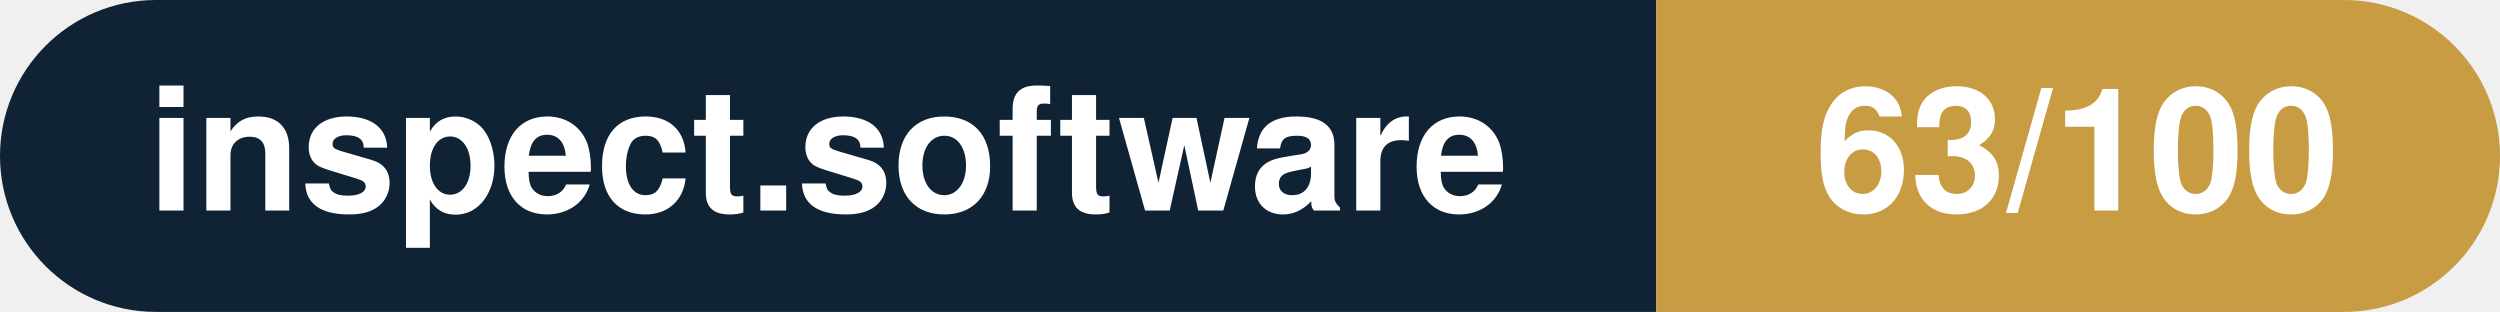
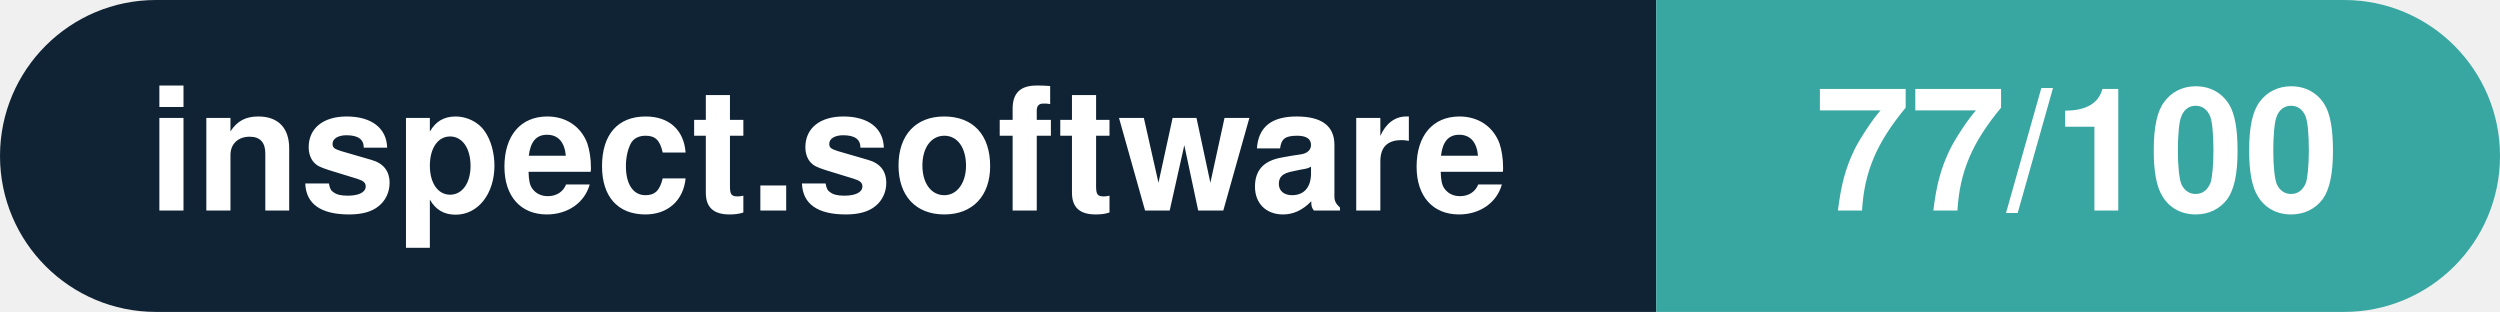
- <svg xmlns="http://www.w3.org/2000/svg" width="160.3" height="20" viewBox="0 0 160.3 20" role="img" aria-label="inspect.software: 63/100">
+ <svg xmlns="http://www.w3.org/2000/svg" width="160.3" height="20" viewBox="0 0 160.3 20" role="img" aria-label="inspect.software: 77/100">
  <clipPath id="rnd">
    <rect width="160.3" height="20" rx="10.0" fill="#fff" />
  </clipPath>
  <g clip-path="url(#rnd)">
    <rect width="106.2" height="20" fill="#0f2335" />
-     <rect x="106.2" width="54.1" height="20" fill="#c79c43" />
+     <rect x="106.2" width="54.1" height="20" fill="#38a6a1" />
  </g>
  <g fill="#fff" text-anchor="middle" font-family="Helvetica Neue,Helvetica,Arial,sans-serif" font-size="11">
    <text x="53.1" y="13.5" font-weight="600">inspect.software</text>
-     <text x="133.2" y="13.5" font-weight="700">63/100</text>
+     <text x="133.2" y="13.5" font-weight="700">77/100</text>
  </g>
</svg>
